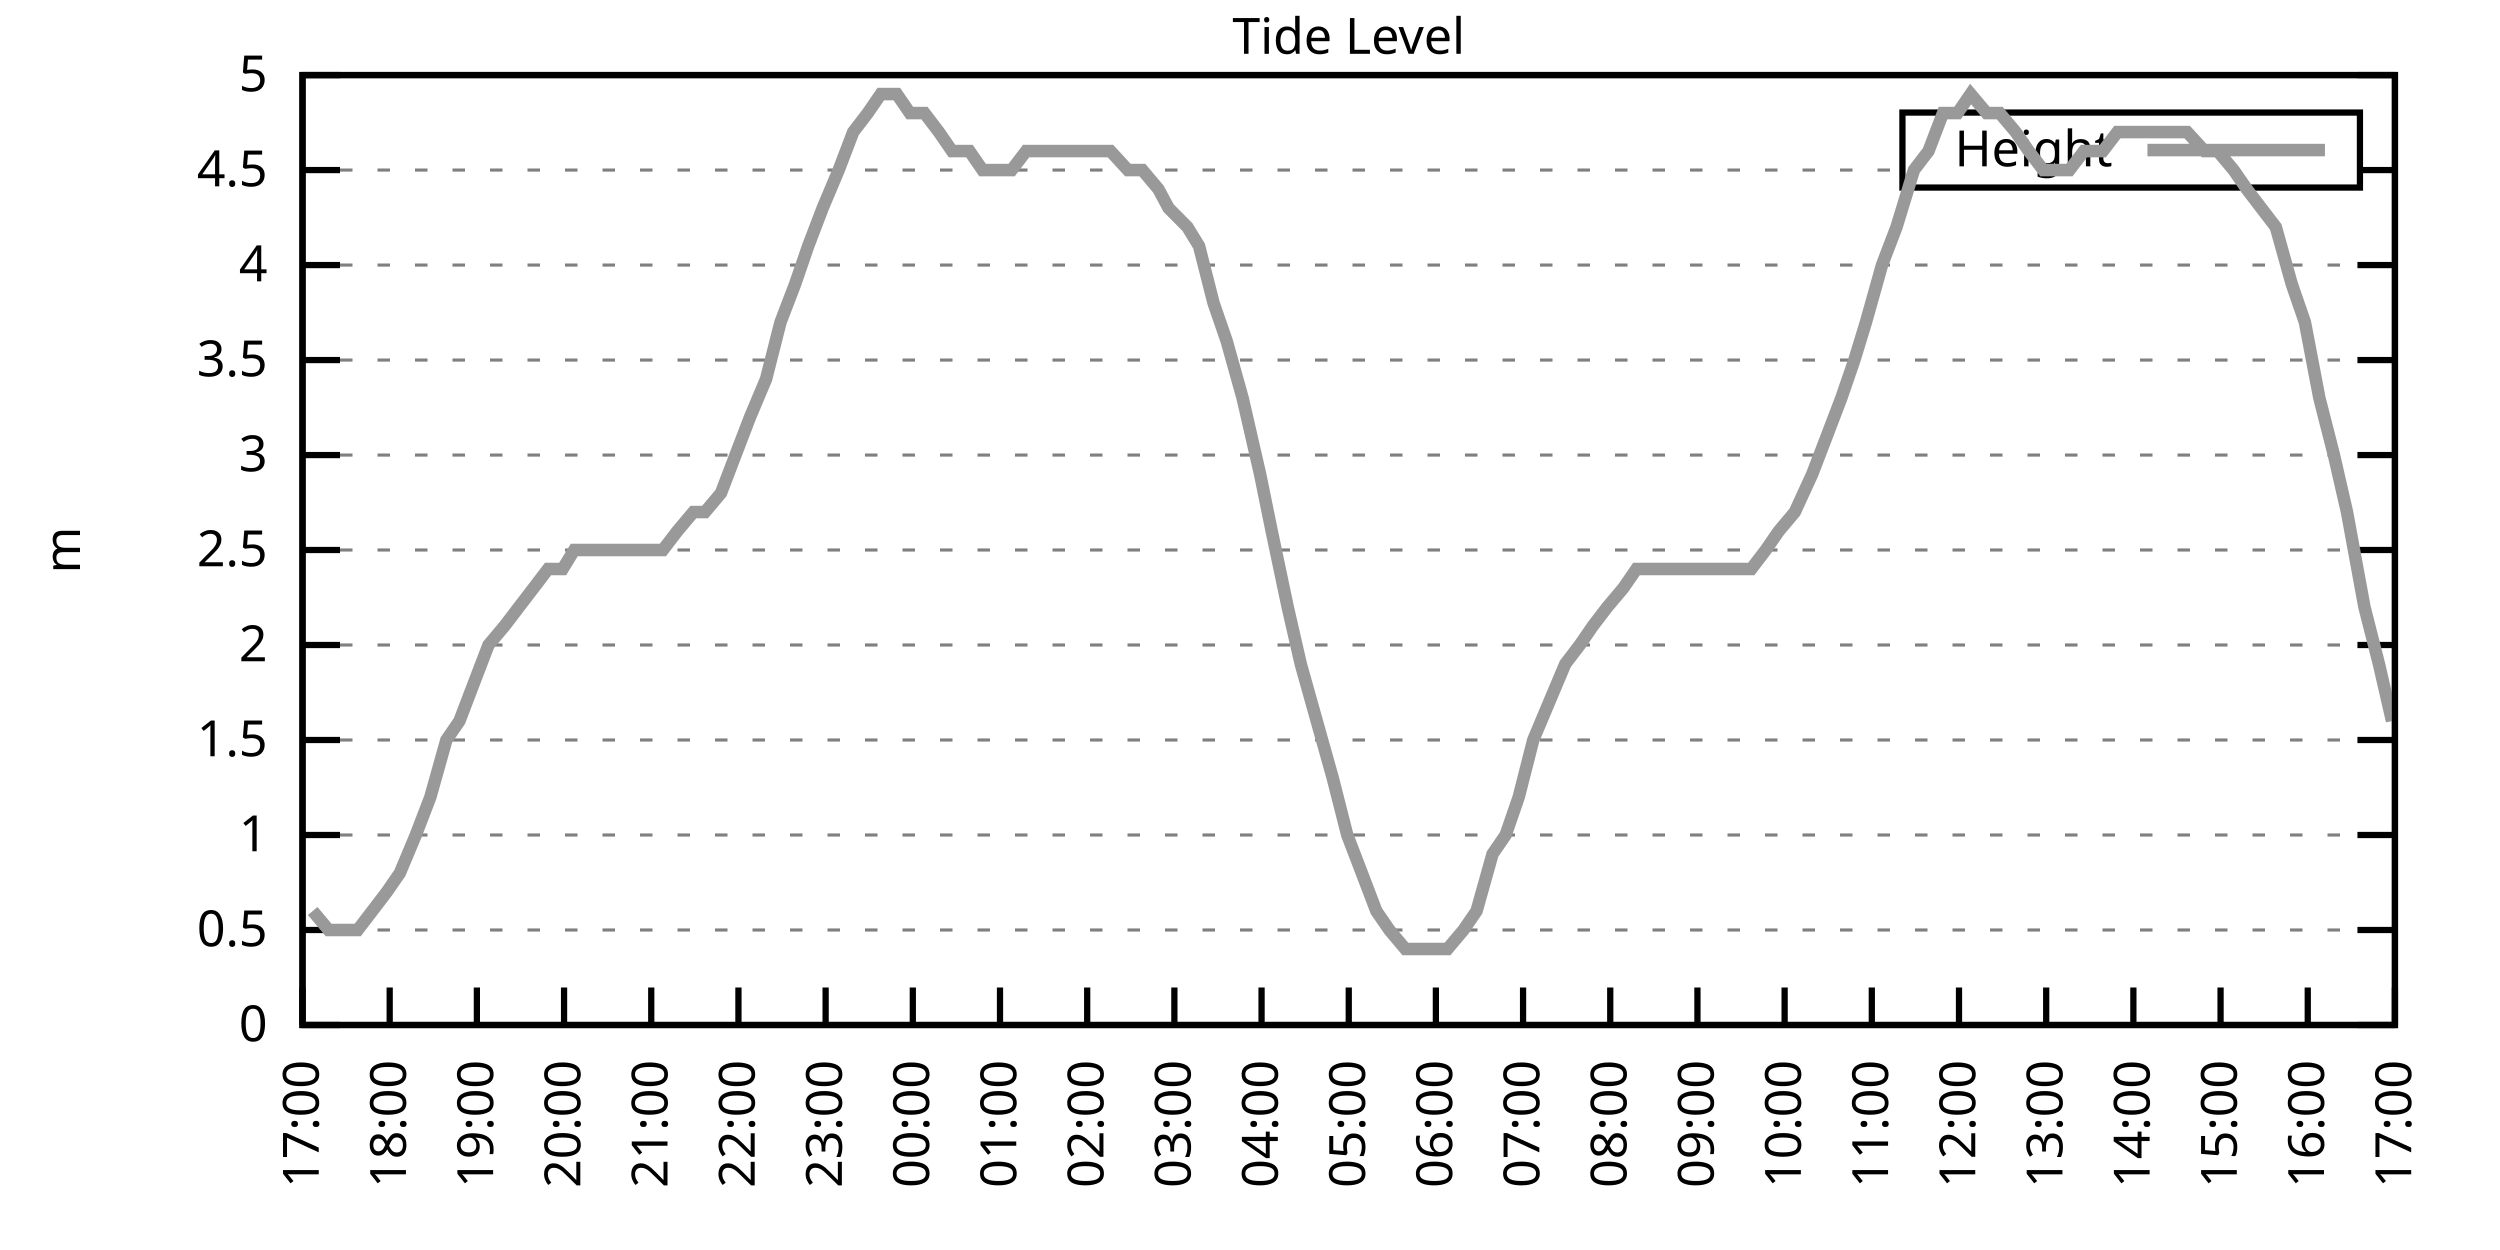
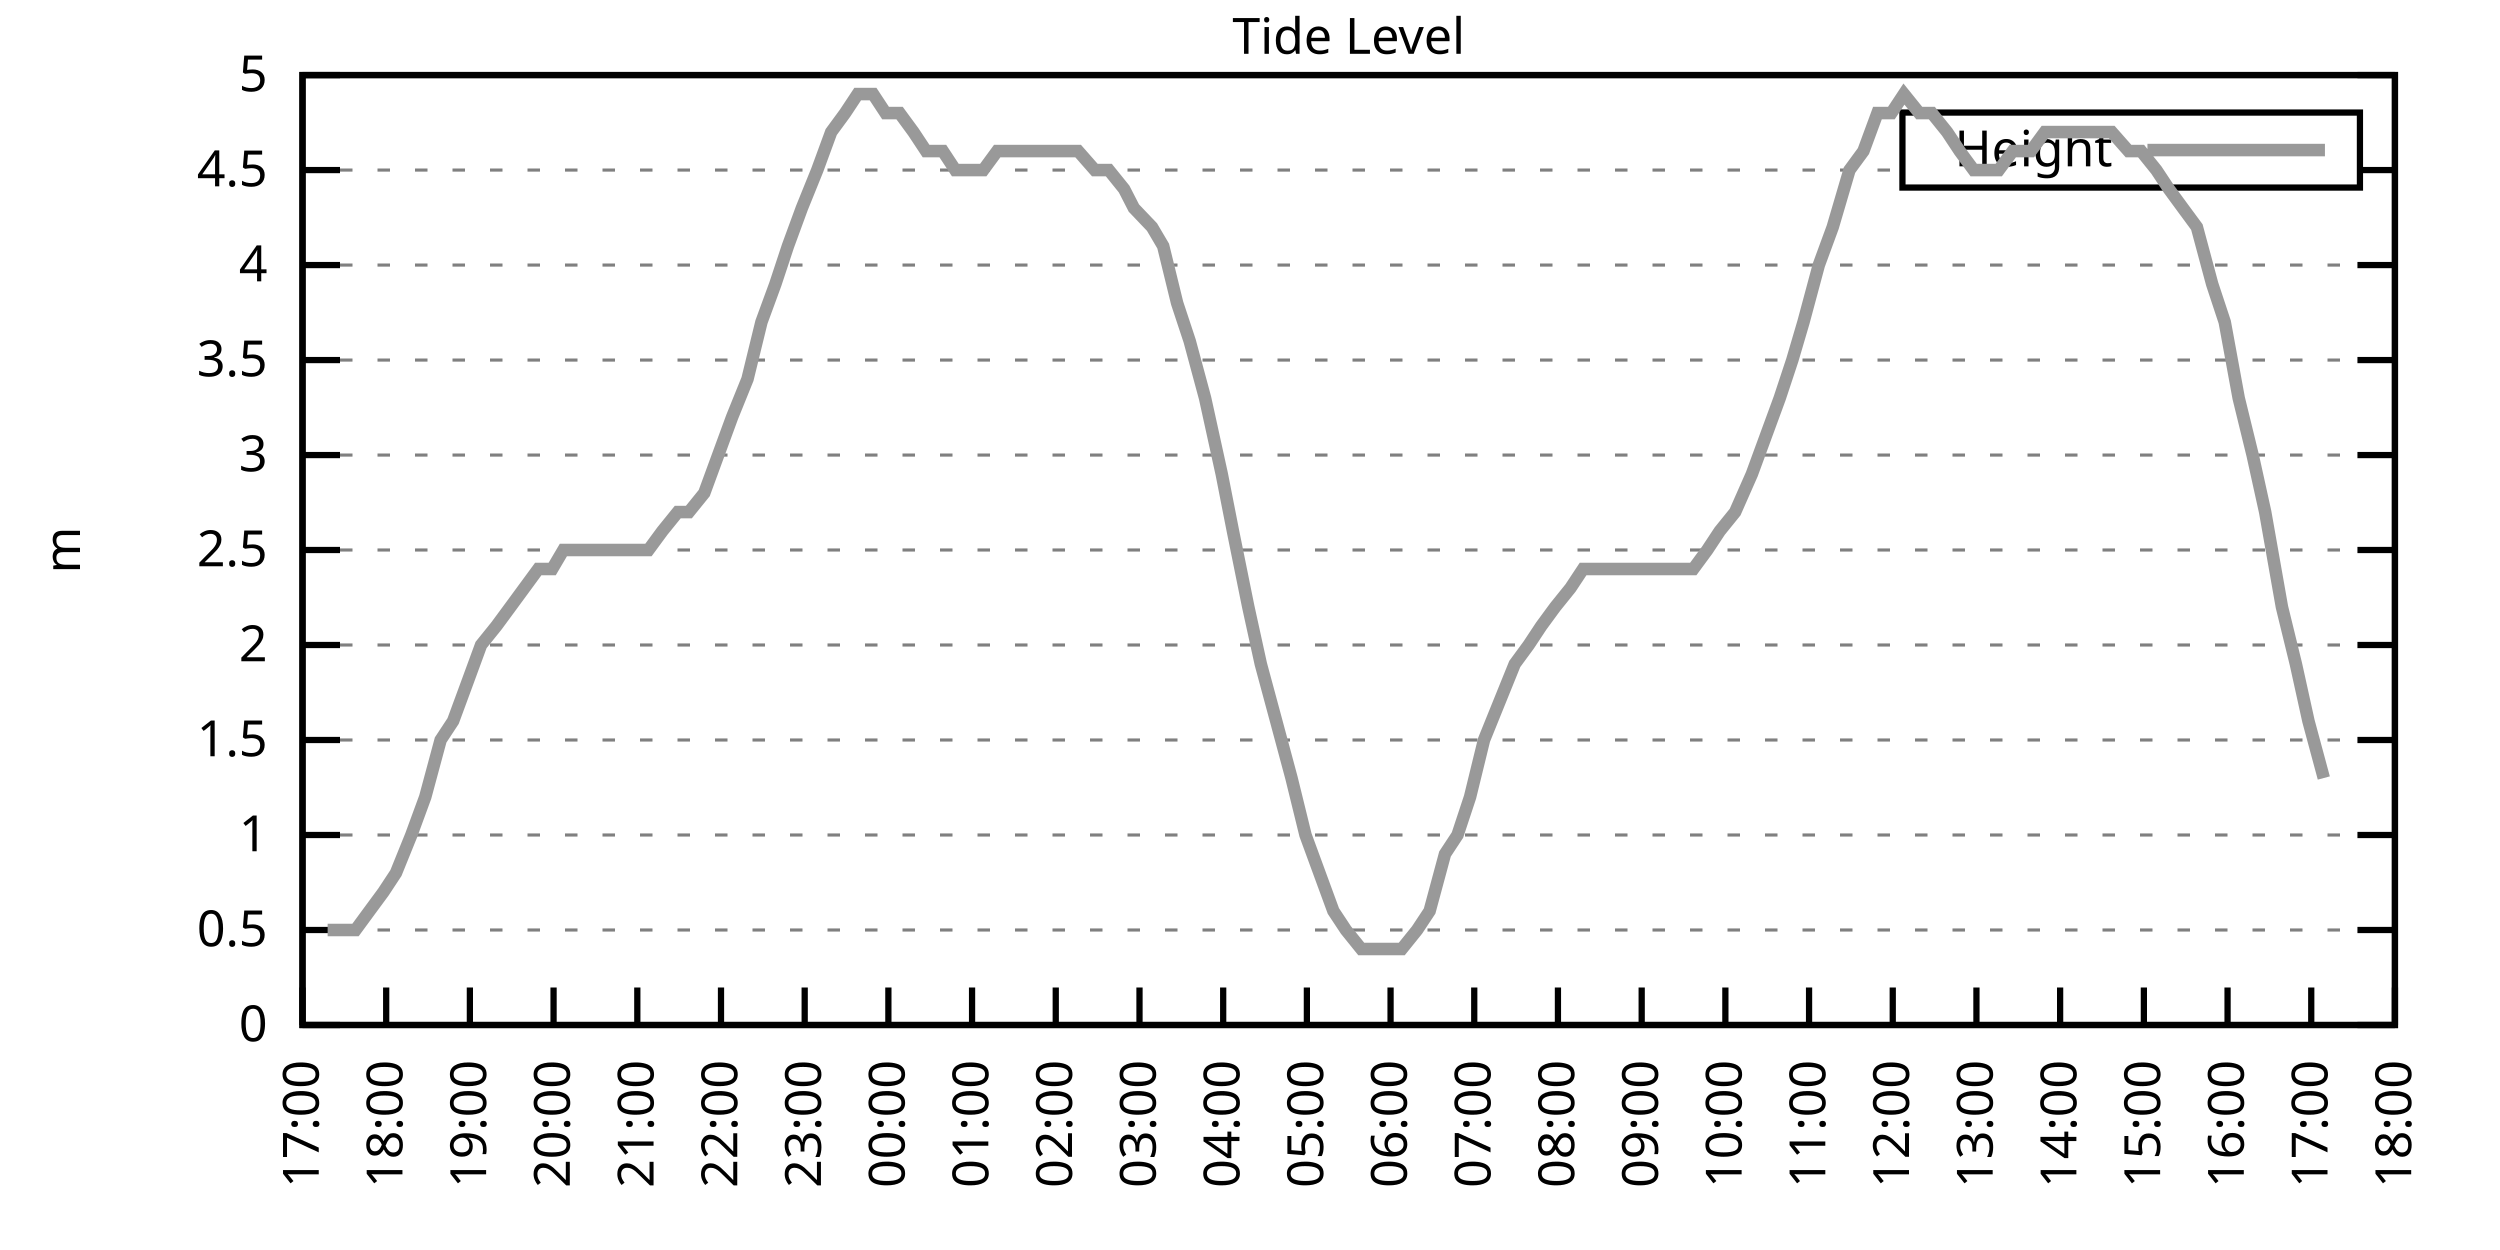
<svg xmlns="http://www.w3.org/2000/svg" xmlns:xlink="http://www.w3.org/1999/xlink" width="400" height="200" viewBox="0 0 400 200">
  <g id="gnuplot_canvas">
    <rect x="0" y="0" width="400" height="200" fill="none" />
    <defs>
      <circle id="gpDot" r="0.5" stroke-width="0.5" stroke="currentColor" />
      <path id="gpPt0" stroke-width="0.333" stroke="currentColor" d="M-1,0 h2 M0,-1 v2" />
      <path id="gpPt1" stroke-width="0.333" stroke="currentColor" d="M-1,-1 L1,1 M1,-1 L-1,1" />
      <path id="gpPt2" stroke-width="0.333" stroke="currentColor" d="M-1,0 L1,0 M0,-1 L0,1 M-1,-1 L1,1 M-1,1 L1,-1" />
      <rect id="gpPt3" stroke-width="0.333" stroke="currentColor" x="-1" y="-1" width="2" height="2" />
      <rect id="gpPt4" stroke-width="0.333" stroke="currentColor" fill="currentColor" x="-1" y="-1" width="2" height="2" />
      <circle id="gpPt5" stroke-width="0.333" stroke="currentColor" cx="0" cy="0" r="1" />
      <use xlink:href="#gpPt5" id="gpPt6" fill="currentColor" stroke="none" />
      <path id="gpPt7" stroke-width="0.333" stroke="currentColor" d="M0,-1.33 L-1.33,0.67 L1.33,0.67 z" />
      <use xlink:href="#gpPt7" id="gpPt8" fill="currentColor" stroke="none" />
      <use xlink:href="#gpPt7" id="gpPt9" stroke="currentColor" transform="rotate(180)" />
      <use xlink:href="#gpPt9" id="gpPt10" fill="currentColor" stroke="none" />
      <use xlink:href="#gpPt3" id="gpPt11" stroke="currentColor" transform="rotate(45)" />
      <use xlink:href="#gpPt11" id="gpPt12" fill="currentColor" stroke="none" />
      <path id="gpPt13" stroke-width="0.333" stroke="currentColor" d="M0,1.330 L1.265,0.411 L0.782,-1.067 L-0.782,-1.076 L-1.265,0.411 z" />
      <use xlink:href="#gpPt13" id="gpPt14" fill="currentColor" stroke="none" />
      <filter id="textbox" filterUnits="objectBoundingBox" x="0" y="0" height="1" width="1">
        <feFlood flood-color="white" flood-opacity="1" result="bgnd" />
        <feComposite in="SourceGraphic" in2="bgnd" operator="atop" />
      </filter>
      <filter id="greybox" filterUnits="objectBoundingBox" x="0" y="0" height="1" width="1">
        <feFlood flood-color="lightgrey" flood-opacity="1" result="grey" />
        <feComposite in="SourceGraphic" in2="grey" operator="atop" />
      </filter>
    </defs>
    <g fill="none" color="white" stroke="currentColor" stroke-width="1.00" stroke-linecap="butt" stroke-linejoin="miter">
</g>
    <g fill="none" color="black" stroke="currentColor" stroke-width="1.00" stroke-linecap="butt" stroke-linejoin="miter">
      <g stroke="none" shape-rendering="crispEdges">
        <polygon fill="rgb(255, 255, 255)" points="48.40,164.00 383.18,164.00 383.18,12.02 48.40,12.02 " />
      </g>
    </g>
    <g fill="none" color="black" stroke="currentColor" stroke-width="1.00" stroke-linecap="butt" stroke-linejoin="miter">
</g>
    <g fill="none" color="black" stroke="black" stroke-width="0.50" stroke-linecap="butt" stroke-linejoin="miter">
</g>
    <g fill="none" color="gray" stroke="currentColor" stroke-width="0.50" stroke-linecap="butt" stroke-linejoin="miter">
      <path stroke="gray" stroke-dasharray="2,4" class="gridline" d="M48.40,164.00 L383.19,164.00  " />
    </g>
    <g fill="none" color="gray" stroke="gray" stroke-width="1.00" stroke-linecap="butt" stroke-linejoin="miter">
</g>
    <g fill="none" color="black" stroke="currentColor" stroke-width="1.00" stroke-linecap="butt" stroke-linejoin="miter">
      <path stroke="black" d="M48.40,164.00 L54.40,164.00 M383.19,164.00 L377.19,164.00  " />
      <g transform="translate(42.80,166.60)" stroke="none" fill="black" font-family="Sans" font-size="8.00" text-anchor="end">
        <text>
          <tspan font-family="Sans"> 0</tspan>
        </text>
      </g>
    </g>
    <g fill="none" color="black" stroke="currentColor" stroke-width="1.00" stroke-linecap="butt" stroke-linejoin="miter">
</g>
    <g fill="none" color="black" stroke="black" stroke-width="0.50" stroke-linecap="butt" stroke-linejoin="miter">
</g>
    <g fill="none" color="gray" stroke="currentColor" stroke-width="0.50" stroke-linecap="butt" stroke-linejoin="miter">
      <path stroke="gray" stroke-dasharray="2,4" class="gridline" d="M48.40,148.80 L383.19,148.80  " />
    </g>
    <g fill="none" color="gray" stroke="gray" stroke-width="1.00" stroke-linecap="butt" stroke-linejoin="miter">
</g>
    <g fill="none" color="black" stroke="currentColor" stroke-width="1.00" stroke-linecap="butt" stroke-linejoin="miter">
      <path stroke="black" d="M48.40,148.80 L54.40,148.80 M383.19,148.80 L377.19,148.80  " />
      <g transform="translate(42.80,151.40)" stroke="none" fill="black" font-family="Sans" font-size="8.00" text-anchor="end">
        <text>
          <tspan font-family="Sans"> 0.5</tspan>
        </text>
      </g>
    </g>
    <g fill="none" color="black" stroke="currentColor" stroke-width="1.00" stroke-linecap="butt" stroke-linejoin="miter">
</g>
    <g fill="none" color="black" stroke="black" stroke-width="0.50" stroke-linecap="butt" stroke-linejoin="miter">
</g>
    <g fill="none" color="gray" stroke="currentColor" stroke-width="0.50" stroke-linecap="butt" stroke-linejoin="miter">
      <path stroke="gray" stroke-dasharray="2,4" class="gridline" d="M48.40,133.60 L383.19,133.60  " />
    </g>
    <g fill="none" color="gray" stroke="gray" stroke-width="1.00" stroke-linecap="butt" stroke-linejoin="miter">
</g>
    <g fill="none" color="black" stroke="currentColor" stroke-width="1.00" stroke-linecap="butt" stroke-linejoin="miter">
      <path stroke="black" d="M48.40,133.60 L54.40,133.60 M383.19,133.60 L377.19,133.60  " />
      <g transform="translate(42.80,136.20)" stroke="none" fill="black" font-family="Sans" font-size="8.00" text-anchor="end">
        <text>
          <tspan font-family="Sans"> 1</tspan>
        </text>
      </g>
    </g>
    <g fill="none" color="black" stroke="currentColor" stroke-width="1.00" stroke-linecap="butt" stroke-linejoin="miter">
</g>
    <g fill="none" color="black" stroke="black" stroke-width="0.50" stroke-linecap="butt" stroke-linejoin="miter">
</g>
    <g fill="none" color="gray" stroke="currentColor" stroke-width="0.50" stroke-linecap="butt" stroke-linejoin="miter">
      <path stroke="gray" stroke-dasharray="2,4" class="gridline" d="M48.40,118.40 L383.19,118.40  " />
    </g>
    <g fill="none" color="gray" stroke="gray" stroke-width="1.00" stroke-linecap="butt" stroke-linejoin="miter">
</g>
    <g fill="none" color="black" stroke="currentColor" stroke-width="1.00" stroke-linecap="butt" stroke-linejoin="miter">
      <path stroke="black" d="M48.40,118.40 L54.40,118.40 M383.19,118.40 L377.19,118.40  " />
      <g transform="translate(42.80,121.00)" stroke="none" fill="black" font-family="Sans" font-size="8.00" text-anchor="end">
        <text>
          <tspan font-family="Sans"> 1.5</tspan>
        </text>
      </g>
    </g>
    <g fill="none" color="black" stroke="currentColor" stroke-width="1.00" stroke-linecap="butt" stroke-linejoin="miter">
</g>
    <g fill="none" color="black" stroke="black" stroke-width="0.50" stroke-linecap="butt" stroke-linejoin="miter">
</g>
    <g fill="none" color="gray" stroke="currentColor" stroke-width="0.50" stroke-linecap="butt" stroke-linejoin="miter">
      <path stroke="gray" stroke-dasharray="2,4" class="gridline" d="M48.40,103.20 L383.19,103.20  " />
    </g>
    <g fill="none" color="gray" stroke="gray" stroke-width="1.00" stroke-linecap="butt" stroke-linejoin="miter">
</g>
    <g fill="none" color="black" stroke="currentColor" stroke-width="1.00" stroke-linecap="butt" stroke-linejoin="miter">
      <path stroke="black" d="M48.40,103.20 L54.40,103.20 M383.19,103.20 L377.19,103.20  " />
      <g transform="translate(42.80,105.80)" stroke="none" fill="black" font-family="Sans" font-size="8.00" text-anchor="end">
        <text>
          <tspan font-family="Sans"> 2</tspan>
        </text>
      </g>
    </g>
    <g fill="none" color="black" stroke="currentColor" stroke-width="1.00" stroke-linecap="butt" stroke-linejoin="miter">
</g>
    <g fill="none" color="black" stroke="black" stroke-width="0.50" stroke-linecap="butt" stroke-linejoin="miter">
</g>
    <g fill="none" color="gray" stroke="currentColor" stroke-width="0.50" stroke-linecap="butt" stroke-linejoin="miter">
      <path stroke="gray" stroke-dasharray="2,4" class="gridline" d="M48.40,88.00 L383.19,88.00  " />
    </g>
    <g fill="none" color="gray" stroke="gray" stroke-width="1.00" stroke-linecap="butt" stroke-linejoin="miter">
</g>
    <g fill="none" color="black" stroke="currentColor" stroke-width="1.00" stroke-linecap="butt" stroke-linejoin="miter">
      <path stroke="black" d="M48.40,88.00 L54.40,88.00 M383.19,88.00 L377.19,88.00  " />
      <g transform="translate(42.80,90.60)" stroke="none" fill="black" font-family="Sans" font-size="8.00" text-anchor="end">
        <text>
          <tspan font-family="Sans"> 2.5</tspan>
        </text>
      </g>
    </g>
    <g fill="none" color="black" stroke="currentColor" stroke-width="1.00" stroke-linecap="butt" stroke-linejoin="miter">
</g>
    <g fill="none" color="black" stroke="black" stroke-width="0.50" stroke-linecap="butt" stroke-linejoin="miter">
</g>
    <g fill="none" color="gray" stroke="currentColor" stroke-width="0.50" stroke-linecap="butt" stroke-linejoin="miter">
      <path stroke="gray" stroke-dasharray="2,4" class="gridline" d="M48.40,72.81 L383.19,72.81  " />
    </g>
    <g fill="none" color="gray" stroke="gray" stroke-width="1.00" stroke-linecap="butt" stroke-linejoin="miter">
</g>
    <g fill="none" color="black" stroke="currentColor" stroke-width="1.00" stroke-linecap="butt" stroke-linejoin="miter">
      <path stroke="black" d="M48.40,72.81 L54.40,72.81 M383.19,72.81 L377.19,72.81  " />
      <g transform="translate(42.80,75.41)" stroke="none" fill="black" font-family="Sans" font-size="8.00" text-anchor="end">
        <text>
          <tspan font-family="Sans"> 3</tspan>
        </text>
      </g>
    </g>
    <g fill="none" color="black" stroke="currentColor" stroke-width="1.00" stroke-linecap="butt" stroke-linejoin="miter">
</g>
    <g fill="none" color="black" stroke="black" stroke-width="0.50" stroke-linecap="butt" stroke-linejoin="miter">
</g>
    <g fill="none" color="gray" stroke="currentColor" stroke-width="0.50" stroke-linecap="butt" stroke-linejoin="miter">
      <path stroke="gray" stroke-dasharray="2,4" class="gridline" d="M48.40,57.61 L383.19,57.61  " />
    </g>
    <g fill="none" color="gray" stroke="gray" stroke-width="1.00" stroke-linecap="butt" stroke-linejoin="miter">
</g>
    <g fill="none" color="black" stroke="currentColor" stroke-width="1.00" stroke-linecap="butt" stroke-linejoin="miter">
      <path stroke="black" d="M48.40,57.61 L54.40,57.61 M383.19,57.61 L377.19,57.61  " />
      <g transform="translate(42.80,60.21)" stroke="none" fill="black" font-family="Sans" font-size="8.00" text-anchor="end">
        <text>
          <tspan font-family="Sans"> 3.5</tspan>
        </text>
      </g>
    </g>
    <g fill="none" color="black" stroke="currentColor" stroke-width="1.00" stroke-linecap="butt" stroke-linejoin="miter">
</g>
    <g fill="none" color="black" stroke="black" stroke-width="0.50" stroke-linecap="butt" stroke-linejoin="miter">
</g>
    <g fill="none" color="gray" stroke="currentColor" stroke-width="0.50" stroke-linecap="butt" stroke-linejoin="miter">
      <path stroke="gray" stroke-dasharray="2,4" class="gridline" d="M48.40,42.41 L383.19,42.41  " />
    </g>
    <g fill="none" color="gray" stroke="gray" stroke-width="1.00" stroke-linecap="butt" stroke-linejoin="miter">
</g>
    <g fill="none" color="black" stroke="currentColor" stroke-width="1.00" stroke-linecap="butt" stroke-linejoin="miter">
      <path stroke="black" d="M48.40,42.41 L54.40,42.41 M383.19,42.41 L377.19,42.41  " />
      <g transform="translate(42.80,45.01)" stroke="none" fill="black" font-family="Sans" font-size="8.00" text-anchor="end">
        <text>
          <tspan font-family="Sans"> 4</tspan>
        </text>
      </g>
    </g>
    <g fill="none" color="black" stroke="currentColor" stroke-width="1.00" stroke-linecap="butt" stroke-linejoin="miter">
</g>
    <g fill="none" color="black" stroke="black" stroke-width="0.50" stroke-linecap="butt" stroke-linejoin="miter">
</g>
    <g fill="none" color="gray" stroke="currentColor" stroke-width="0.50" stroke-linecap="butt" stroke-linejoin="miter">
      <path stroke="gray" stroke-dasharray="2,4" class="gridline" d="M48.40,27.21 L304.39,27.21 M377.59,27.21 L383.19,27.21  " />
    </g>
    <g fill="none" color="gray" stroke="gray" stroke-width="1.00" stroke-linecap="butt" stroke-linejoin="miter">
</g>
    <g fill="none" color="black" stroke="currentColor" stroke-width="1.00" stroke-linecap="butt" stroke-linejoin="miter">
      <path stroke="black" d="M48.40,27.21 L54.40,27.21 M383.19,27.21 L377.19,27.21  " />
      <g transform="translate(42.80,29.81)" stroke="none" fill="black" font-family="Sans" font-size="8.00" text-anchor="end">
        <text>
          <tspan font-family="Sans"> 4.5</tspan>
        </text>
      </g>
    </g>
    <g fill="none" color="black" stroke="currentColor" stroke-width="1.00" stroke-linecap="butt" stroke-linejoin="miter">
</g>
    <g fill="none" color="black" stroke="black" stroke-width="0.50" stroke-linecap="butt" stroke-linejoin="miter">
</g>
    <g fill="none" color="gray" stroke="currentColor" stroke-width="0.50" stroke-linecap="butt" stroke-linejoin="miter">
      <path stroke="gray" stroke-dasharray="2,4" class="gridline" d="M48.40,12.01 L383.19,12.01  " />
    </g>
    <g fill="none" color="gray" stroke="gray" stroke-width="1.00" stroke-linecap="butt" stroke-linejoin="miter">
</g>
    <g fill="none" color="black" stroke="currentColor" stroke-width="1.00" stroke-linecap="butt" stroke-linejoin="miter">
      <path stroke="black" d="M48.40,12.01 L54.40,12.01 M383.19,12.01 L377.19,12.01  " />
      <g transform="translate(42.80,14.61)" stroke="none" fill="black" font-family="Sans" font-size="8.00" text-anchor="end">
        <text>
          <tspan font-family="Sans"> 5</tspan>
        </text>
      </g>
    </g>
    <g fill="none" color="black" stroke="currentColor" stroke-width="1.00" stroke-linecap="butt" stroke-linejoin="miter">
      <path stroke="black" d="M48.40,164.00 L48.40,158.00  " />
      <g transform="translate(51.00,169.60) rotate(270.00)" stroke="none" fill="black" font-family="Sans" font-size="8.00" text-anchor="end">
        <text>
          <tspan font-family="Sans">17:00</tspan>
        </text>
      </g>
    </g>
    <g fill="none" color="black" stroke="currentColor" stroke-width="1.00" stroke-linecap="butt" stroke-linejoin="miter">
-       <path stroke="black" d="M62.35,164.00 L62.35,158.00  " />
-       <g transform="translate(64.95,169.60) rotate(270.00)" stroke="none" fill="black" font-family="Sans" font-size="8.00" text-anchor="end">
+       <path stroke="black" d="M61.79,164.00 L61.79,158.00  " />
+       <g transform="translate(64.39,169.60) rotate(270.00)" stroke="none" fill="black" font-family="Sans" font-size="8.00" text-anchor="end">
        <text>
          <tspan font-family="Sans">18:00</tspan>
        </text>
      </g>
    </g>
    <g fill="none" color="black" stroke="currentColor" stroke-width="1.00" stroke-linecap="butt" stroke-linejoin="miter">
-       <path stroke="black" d="M76.30,164.00 L76.30,158.00  " />
-       <g transform="translate(78.90,169.60) rotate(270.00)" stroke="none" fill="black" font-family="Sans" font-size="8.00" text-anchor="end">
+       <path stroke="black" d="M75.18,164.00 L75.18,158.00  " />
+       <g transform="translate(77.78,169.60) rotate(270.00)" stroke="none" fill="black" font-family="Sans" font-size="8.00" text-anchor="end">
        <text>
          <tspan font-family="Sans">19:00</tspan>
        </text>
      </g>
    </g>
    <g fill="none" color="black" stroke="currentColor" stroke-width="1.00" stroke-linecap="butt" stroke-linejoin="miter">
-       <path stroke="black" d="M90.25,164.00 L90.25,158.00  " />
-       <g transform="translate(92.85,169.60) rotate(270.00)" stroke="none" fill="black" font-family="Sans" font-size="8.00" text-anchor="end">
+       <path stroke="black" d="M88.57,164.00 L88.57,158.00  " />
+       <g transform="translate(91.17,169.60) rotate(270.00)" stroke="none" fill="black" font-family="Sans" font-size="8.00" text-anchor="end">
        <text>
          <tspan font-family="Sans">20:00</tspan>
        </text>
      </g>
    </g>
    <g fill="none" color="black" stroke="currentColor" stroke-width="1.00" stroke-linecap="butt" stroke-linejoin="miter">
-       <path stroke="black" d="M104.20,164.00 L104.20,158.00  " />
-       <g transform="translate(106.80,169.60) rotate(270.00)" stroke="none" fill="black" font-family="Sans" font-size="8.00" text-anchor="end">
+       <path stroke="black" d="M101.97,164.00 L101.97,158.00  " />
+       <g transform="translate(104.57,169.60) rotate(270.00)" stroke="none" fill="black" font-family="Sans" font-size="8.00" text-anchor="end">
        <text>
          <tspan font-family="Sans">21:00</tspan>
        </text>
      </g>
    </g>
    <g fill="none" color="black" stroke="currentColor" stroke-width="1.00" stroke-linecap="butt" stroke-linejoin="miter">
-       <path stroke="black" d="M118.15,164.00 L118.15,158.00  " />
-       <g transform="translate(120.75,169.60) rotate(270.00)" stroke="none" fill="black" font-family="Sans" font-size="8.00" text-anchor="end">
+       <path stroke="black" d="M115.36,164.00 L115.36,158.00  " />
+       <g transform="translate(117.96,169.60) rotate(270.00)" stroke="none" fill="black" font-family="Sans" font-size="8.00" text-anchor="end">
        <text>
          <tspan font-family="Sans">22:00</tspan>
        </text>
      </g>
    </g>
    <g fill="none" color="black" stroke="currentColor" stroke-width="1.00" stroke-linecap="butt" stroke-linejoin="miter">
-       <path stroke="black" d="M132.10,164.00 L132.10,158.00  " />
-       <g transform="translate(134.70,169.60) rotate(270.00)" stroke="none" fill="black" font-family="Sans" font-size="8.00" text-anchor="end">
+       <path stroke="black" d="M128.75,164.00 L128.75,158.00  " />
+       <g transform="translate(131.35,169.60) rotate(270.00)" stroke="none" fill="black" font-family="Sans" font-size="8.00" text-anchor="end">
        <text>
          <tspan font-family="Sans">23:00</tspan>
        </text>
      </g>
    </g>
    <g fill="none" color="black" stroke="currentColor" stroke-width="1.00" stroke-linecap="butt" stroke-linejoin="miter">
-       <path stroke="black" d="M146.05,164.00 L146.05,158.00  " />
-       <g transform="translate(148.65,169.60) rotate(270.00)" stroke="none" fill="black" font-family="Sans" font-size="8.00" text-anchor="end">
+       <path stroke="black" d="M142.14,164.00 L142.14,158.00  " />
+       <g transform="translate(144.74,169.60) rotate(270.00)" stroke="none" fill="black" font-family="Sans" font-size="8.00" text-anchor="end">
        <text>
          <tspan font-family="Sans">00:00</tspan>
        </text>
      </g>
    </g>
    <g fill="none" color="black" stroke="currentColor" stroke-width="1.00" stroke-linecap="butt" stroke-linejoin="miter">
-       <path stroke="black" d="M160.00,164.00 L160.00,158.00  " />
-       <g transform="translate(162.60,169.60) rotate(270.00)" stroke="none" fill="black" font-family="Sans" font-size="8.00" text-anchor="end">
+       <path stroke="black" d="M155.53,164.00 L155.53,158.00  " />
+       <g transform="translate(158.13,169.60) rotate(270.00)" stroke="none" fill="black" font-family="Sans" font-size="8.00" text-anchor="end">
        <text>
          <tspan font-family="Sans">01:00</tspan>
        </text>
      </g>
    </g>
    <g fill="none" color="black" stroke="currentColor" stroke-width="1.00" stroke-linecap="butt" stroke-linejoin="miter">
-       <path stroke="black" d="M173.95,164.00 L173.95,158.00  " />
-       <g transform="translate(176.55,169.60) rotate(270.00)" stroke="none" fill="black" font-family="Sans" font-size="8.00" text-anchor="end">
+       <path stroke="black" d="M168.92,164.00 L168.92,158.00  " />
+       <g transform="translate(171.52,169.60) rotate(270.00)" stroke="none" fill="black" font-family="Sans" font-size="8.00" text-anchor="end">
        <text>
          <tspan font-family="Sans">02:00</tspan>
        </text>
      </g>
    </g>
    <g fill="none" color="black" stroke="currentColor" stroke-width="1.00" stroke-linecap="butt" stroke-linejoin="miter">
-       <path stroke="black" d="M187.90,164.00 L187.90,158.00  " />
-       <g transform="translate(190.50,169.60) rotate(270.00)" stroke="none" fill="black" font-family="Sans" font-size="8.00" text-anchor="end">
+       <path stroke="black" d="M182.32,164.00 L182.32,158.00  " />
+       <g transform="translate(184.92,169.60) rotate(270.00)" stroke="none" fill="black" font-family="Sans" font-size="8.00" text-anchor="end">
        <text>
          <tspan font-family="Sans">03:00</tspan>
        </text>
      </g>
    </g>
    <g fill="none" color="black" stroke="currentColor" stroke-width="1.00" stroke-linecap="butt" stroke-linejoin="miter">
-       <path stroke="black" d="M201.85,164.00 L201.85,158.00  " />
-       <g transform="translate(204.45,169.60) rotate(270.00)" stroke="none" fill="black" font-family="Sans" font-size="8.00" text-anchor="end">
+       <path stroke="black" d="M195.71,164.00 L195.71,158.00  " />
+       <g transform="translate(198.31,169.60) rotate(270.00)" stroke="none" fill="black" font-family="Sans" font-size="8.00" text-anchor="end">
        <text>
          <tspan font-family="Sans">04:00</tspan>
        </text>
      </g>
    </g>
    <g fill="none" color="black" stroke="currentColor" stroke-width="1.00" stroke-linecap="butt" stroke-linejoin="miter">
-       <path stroke="black" d="M215.80,164.00 L215.80,158.00  " />
-       <g transform="translate(218.40,169.60) rotate(270.00)" stroke="none" fill="black" font-family="Sans" font-size="8.00" text-anchor="end">
+       <path stroke="black" d="M209.10,164.00 L209.10,158.00  " />
+       <g transform="translate(211.70,169.60) rotate(270.00)" stroke="none" fill="black" font-family="Sans" font-size="8.00" text-anchor="end">
        <text>
          <tspan font-family="Sans">05:00</tspan>
        </text>
      </g>
    </g>
    <g fill="none" color="black" stroke="currentColor" stroke-width="1.00" stroke-linecap="butt" stroke-linejoin="miter">
-       <path stroke="black" d="M229.74,164.00 L229.74,158.00  " />
-       <g transform="translate(232.34,169.60) rotate(270.00)" stroke="none" fill="black" font-family="Sans" font-size="8.00" text-anchor="end">
+       <path stroke="black" d="M222.49,164.00 L222.49,158.00  " />
+       <g transform="translate(225.09,169.60) rotate(270.00)" stroke="none" fill="black" font-family="Sans" font-size="8.00" text-anchor="end">
        <text>
          <tspan font-family="Sans">06:00</tspan>
        </text>
      </g>
    </g>
    <g fill="none" color="black" stroke="currentColor" stroke-width="1.00" stroke-linecap="butt" stroke-linejoin="miter">
-       <path stroke="black" d="M243.69,164.00 L243.69,158.00  " />
-       <g transform="translate(246.29,169.60) rotate(270.00)" stroke="none" fill="black" font-family="Sans" font-size="8.00" text-anchor="end">
+       <path stroke="black" d="M235.88,164.00 L235.88,158.00  " />
+       <g transform="translate(238.48,169.60) rotate(270.00)" stroke="none" fill="black" font-family="Sans" font-size="8.00" text-anchor="end">
        <text>
          <tspan font-family="Sans">07:00</tspan>
        </text>
      </g>
    </g>
    <g fill="none" color="black" stroke="currentColor" stroke-width="1.00" stroke-linecap="butt" stroke-linejoin="miter">
-       <path stroke="black" d="M257.64,164.00 L257.64,158.00  " />
-       <g transform="translate(260.24,169.60) rotate(270.00)" stroke="none" fill="black" font-family="Sans" font-size="8.00" text-anchor="end">
+       <path stroke="black" d="M249.27,164.00 L249.27,158.00  " />
+       <g transform="translate(251.87,169.60) rotate(270.00)" stroke="none" fill="black" font-family="Sans" font-size="8.00" text-anchor="end">
        <text>
          <tspan font-family="Sans">08:00</tspan>
        </text>
      </g>
    </g>
    <g fill="none" color="black" stroke="currentColor" stroke-width="1.00" stroke-linecap="butt" stroke-linejoin="miter">
-       <path stroke="black" d="M271.59,164.00 L271.59,158.00  " />
-       <g transform="translate(274.19,169.60) rotate(270.00)" stroke="none" fill="black" font-family="Sans" font-size="8.00" text-anchor="end">
+       <path stroke="black" d="M262.67,164.00 L262.67,158.00  " />
+       <g transform="translate(265.27,169.60) rotate(270.00)" stroke="none" fill="black" font-family="Sans" font-size="8.00" text-anchor="end">
        <text>
          <tspan font-family="Sans">09:00</tspan>
        </text>
      </g>
    </g>
    <g fill="none" color="black" stroke="currentColor" stroke-width="1.00" stroke-linecap="butt" stroke-linejoin="miter">
-       <path stroke="black" d="M285.54,164.00 L285.54,158.00  " />
-       <g transform="translate(288.14,169.60) rotate(270.00)" stroke="none" fill="black" font-family="Sans" font-size="8.00" text-anchor="end">
+       <path stroke="black" d="M276.06,164.00 L276.06,158.00  " />
+       <g transform="translate(278.66,169.60) rotate(270.00)" stroke="none" fill="black" font-family="Sans" font-size="8.00" text-anchor="end">
        <text>
          <tspan font-family="Sans">10:00</tspan>
        </text>
      </g>
    </g>
    <g fill="none" color="black" stroke="currentColor" stroke-width="1.00" stroke-linecap="butt" stroke-linejoin="miter">
-       <path stroke="black" d="M299.49,164.00 L299.49,158.00  " />
-       <g transform="translate(302.09,169.60) rotate(270.00)" stroke="none" fill="black" font-family="Sans" font-size="8.00" text-anchor="end">
+       <path stroke="black" d="M289.45,164.00 L289.45,158.00  " />
+       <g transform="translate(292.05,169.60) rotate(270.00)" stroke="none" fill="black" font-family="Sans" font-size="8.00" text-anchor="end">
        <text>
          <tspan font-family="Sans">11:00</tspan>
        </text>
      </g>
    </g>
    <g fill="none" color="black" stroke="currentColor" stroke-width="1.00" stroke-linecap="butt" stroke-linejoin="miter">
-       <path stroke="black" d="M313.44,164.00 L313.44,158.00  " />
-       <g transform="translate(316.04,169.60) rotate(270.00)" stroke="none" fill="black" font-family="Sans" font-size="8.00" text-anchor="end">
+       <path stroke="black" d="M302.84,164.00 L302.84,158.00  " />
+       <g transform="translate(305.44,169.60) rotate(270.00)" stroke="none" fill="black" font-family="Sans" font-size="8.00" text-anchor="end">
        <text>
          <tspan font-family="Sans">12:00</tspan>
        </text>
      </g>
    </g>
    <g fill="none" color="black" stroke="currentColor" stroke-width="1.00" stroke-linecap="butt" stroke-linejoin="miter">
-       <path stroke="black" d="M327.39,164.00 L327.39,158.00  " />
-       <g transform="translate(329.99,169.60) rotate(270.00)" stroke="none" fill="black" font-family="Sans" font-size="8.00" text-anchor="end">
+       <path stroke="black" d="M316.23,164.00 L316.23,158.00  " />
+       <g transform="translate(318.83,169.60) rotate(270.00)" stroke="none" fill="black" font-family="Sans" font-size="8.00" text-anchor="end">
        <text>
          <tspan font-family="Sans">13:00</tspan>
        </text>
      </g>
    </g>
    <g fill="none" color="black" stroke="currentColor" stroke-width="1.00" stroke-linecap="butt" stroke-linejoin="miter">
-       <path stroke="black" d="M341.34,164.00 L341.34,158.00  " />
-       <g transform="translate(343.94,169.60) rotate(270.00)" stroke="none" fill="black" font-family="Sans" font-size="8.00" text-anchor="end">
+       <path stroke="black" d="M329.62,164.00 L329.62,158.00  " />
+       <g transform="translate(332.22,169.60) rotate(270.00)" stroke="none" fill="black" font-family="Sans" font-size="8.00" text-anchor="end">
        <text>
          <tspan font-family="Sans">14:00</tspan>
        </text>
      </g>
    </g>
    <g fill="none" color="black" stroke="currentColor" stroke-width="1.00" stroke-linecap="butt" stroke-linejoin="miter">
-       <path stroke="black" d="M355.29,164.00 L355.29,158.00  " />
-       <g transform="translate(357.89,169.60) rotate(270.00)" stroke="none" fill="black" font-family="Sans" font-size="8.00" text-anchor="end">
+       <path stroke="black" d="M343.02,164.00 L343.02,158.00  " />
+       <g transform="translate(345.62,169.60) rotate(270.00)" stroke="none" fill="black" font-family="Sans" font-size="8.00" text-anchor="end">
        <text>
          <tspan font-family="Sans">15:00</tspan>
        </text>
      </g>
    </g>
    <g fill="none" color="black" stroke="currentColor" stroke-width="1.00" stroke-linecap="butt" stroke-linejoin="miter">
-       <path stroke="black" d="M369.24,164.00 L369.24,158.00  " />
-       <g transform="translate(371.84,169.60) rotate(270.00)" stroke="none" fill="black" font-family="Sans" font-size="8.00" text-anchor="end">
+       <path stroke="black" d="M356.41,164.00 L356.41,158.00  " />
+       <g transform="translate(359.01,169.60) rotate(270.00)" stroke="none" fill="black" font-family="Sans" font-size="8.00" text-anchor="end">
        <text>
          <tspan font-family="Sans">16:00</tspan>
+         </text>
+       </g>
+     </g>
+     <g fill="none" color="black" stroke="currentColor" stroke-width="1.00" stroke-linecap="butt" stroke-linejoin="miter">
+       <path stroke="black" d="M369.80,164.00 L369.80,158.00  " />
+       <g transform="translate(372.40,169.60) rotate(270.00)" stroke="none" fill="black" font-family="Sans" font-size="8.00" text-anchor="end">
+         <text>
+           <tspan font-family="Sans">17:00</tspan>
        </text>
      </g>
    </g>
    <g fill="none" color="black" stroke="currentColor" stroke-width="1.00" stroke-linecap="butt" stroke-linejoin="miter">
      <path stroke="black" d="M383.19,164.00 L383.19,158.00  " />
      <g transform="translate(385.79,169.60) rotate(270.00)" stroke="none" fill="black" font-family="Sans" font-size="8.00" text-anchor="end">
        <text>
-           <tspan font-family="Sans">17:00</tspan>
+           <tspan font-family="Sans">18:00</tspan>
        </text>
      </g>
    </g>
    <g fill="none" color="black" stroke="currentColor" stroke-width="1.00" stroke-linecap="butt" stroke-linejoin="miter">
</g>
    <g fill="none" color="black" stroke="currentColor" stroke-width="1.00" stroke-linecap="butt" stroke-linejoin="miter">
      <path stroke="black" d="M48.40,12.01 L48.40,164.00 L383.19,164.00 L383.19,12.01 L48.40,12.01 Z  " />
    </g>
    <g fill="none" color="black" stroke="currentColor" stroke-width="1.00" stroke-linecap="butt" stroke-linejoin="miter">
</g>
    <g fill="none" color="black" stroke="currentColor" stroke-width="1.00" stroke-linecap="butt" stroke-linejoin="miter">
      <path stroke="black" d="M304.39,30.01 L304.39,18.01 L377.59,18.01 L377.59,30.01 L304.39,30.01 Z  " />
    </g>
    <g id="Tide_level_plot_1">
      <g fill="none" color="white" stroke="black" stroke-width="2.00" stroke-linecap="butt" stroke-linejoin="miter">
</g>
      <g fill="none" color="black" stroke="currentColor" stroke-width="2.00" stroke-linecap="butt" stroke-linejoin="miter">
        <g transform="translate(337.99,26.61)" stroke="none" fill="black" font-family="Sans" font-size="8.00" text-anchor="end">
          <text>
            <tspan font-family="Sans">Height</tspan>
          </text>
        </g>
      </g>
      <g fill="none" color="black" stroke="currentColor" stroke-width="2.00" stroke-linecap="butt" stroke-linejoin="miter">
-         <path stroke="rgb(153, 153, 153)" d="M343.59,24.01 L371.99,24.01 M50.03,145.76 L52.58,148.80 L55.14,148.80 L57.23,148.80 L59.56,145.76 L61.88,142.72   L63.98,139.68 L66.53,133.60 L68.86,127.52 L71.42,118.40 L73.51,115.36 L75.83,109.28 L78.16,103.20 L80.72,100.16   L83.04,97.12 L85.37,94.08 L87.69,91.04 L90.02,91.04 L91.88,88.00 L94.43,88.00 L96.99,88.00 L99.32,88.00   L100.94,88.00 L103.27,88.00 L106.06,88.00 L108.38,84.97 L110.94,81.93 L112.80,81.93 L115.36,78.89 L117.68,72.81   L120.01,66.73 L122.57,60.65 L124.89,51.53 L127.22,45.45 L129.31,39.37 L131.63,33.29 L134.19,27.21 L136.51,21.13   L138.84,18.09 L140.93,15.05 L143.49,15.05 L145.58,18.09 L147.91,18.09 L150.23,21.13 L152.32,24.17 L155.11,24.17   L157.21,27.21 L159.07,27.21 L161.86,27.21 L164.18,24.17 L166.04,24.17 L168.60,24.17 L171.16,24.17 L173.25,24.17   L175.57,24.17 L177.67,24.17 L180.46,27.21 L182.78,27.21 L185.34,30.25 L186.97,33.29 L189.99,36.33 L191.85,39.37   L194.17,48.49 L196.27,54.57 L198.82,63.69 L201.61,75.85 L203.47,84.97 L206.03,97.12 L208.12,106.24 L210.68,115.36   L213.24,124.48 L215.56,133.60 L217.89,139.68 L220.21,145.76 L222.30,148.80 L224.86,151.84 L227.19,151.84 L229.28,151.84   L231.60,151.84 L234.16,148.80 L236.25,145.76 L238.81,136.64 L240.90,133.60 L243.00,127.52 L245.32,118.40 L247.88,112.32   L250.44,106.24 L252.76,103.20 L254.85,100.16 L257.18,97.12 L259.74,94.08 L261.83,91.04 L263.92,91.04 L266.71,91.04   L268.80,91.04 L270.66,91.04 L273.22,91.04 L275.78,91.04 L278.10,91.04 L280.20,91.04 L282.52,88.00 L284.61,84.97   L287.17,81.93 L289.96,75.85 L292.29,69.77 L294.61,63.69 L296.70,57.61 L298.56,51.53 L301.12,42.41 L303.44,36.33   L306.23,27.21 L308.56,24.17 L310.88,18.09 L313.21,18.09 L315.30,15.05 L317.86,18.09 L319.95,18.09 L322.51,21.13   L324.60,24.17 L326.93,27.21 L329.48,27.21 L331.11,27.21 L333.44,24.17 L336.46,24.17 L338.78,21.13 L341.11,21.13   L342.74,21.13 L345.29,21.13 L348.08,21.13 L349.94,21.13 L352.73,24.17 L354.83,24.17 L357.38,27.21 L359.48,30.25   L361.80,33.29 L364.13,36.33 L366.68,45.45 L368.78,51.53 L371.10,63.69 L373.43,72.81 L375.52,81.93 L378.31,97.12   L380.63,106.24 L382.73,115.36  " />
+         <path stroke="rgb(153, 153, 153)" d="M343.59,24.01 L371.99,24.01 M52.42,148.80 L54.87,148.80 L56.88,148.80 L59.11,145.76 L61.35,142.72 L63.35,139.68   L65.81,133.60 L68.04,127.52 L70.50,118.40 L72.50,115.36 L74.74,109.28 L76.97,103.20 L79.42,100.16 L81.66,97.12   L83.89,94.08 L86.12,91.04 L88.35,91.04 L90.14,88.00 L92.59,88.00 L95.05,88.00 L97.28,88.00 L98.84,88.00   L101.07,88.00 L103.75,88.00 L105.98,84.97 L108.44,81.93 L110.22,81.93 L112.68,78.89 L114.91,72.81 L117.14,66.73   L119.60,60.65 L121.83,51.53 L124.06,45.45 L126.07,39.37 L128.30,33.29 L130.76,27.21 L132.99,21.13 L135.22,18.09   L137.23,15.05 L139.69,15.05 L141.69,18.09 L143.93,18.09 L146.16,21.13 L148.17,24.17 L150.85,24.17 L152.85,27.21   L154.64,27.21 L157.32,27.21 L159.55,24.17 L161.34,24.17 L163.79,24.17 L166.25,24.17 L168.25,24.17 L170.49,24.17   L172.50,24.17 L175.17,27.21 L177.41,27.21 L179.86,30.25 L181.42,33.29 L184.32,36.33 L186.11,39.37 L188.34,48.49   L190.35,54.57 L192.81,63.69 L195.48,75.85 L197.27,84.97 L199.73,97.12 L201.73,106.24 L204.19,115.36 L206.64,124.48   L208.88,133.60 L211.11,139.68 L213.34,145.76 L215.35,148.80 L217.80,151.84 L220.04,151.84 L222.04,151.84 L224.28,151.84   L226.73,148.80 L228.74,145.76 L231.20,136.64 L233.20,133.60 L235.21,127.52 L237.44,118.40 L239.90,112.32 L242.36,106.24   L244.59,103.20 L246.60,100.16 L248.83,97.12 L251.28,94.08 L253.29,91.04 L255.30,91.04 L257.98,91.04 L259.99,91.04   L261.77,91.04 L264.23,91.04 L266.68,91.04 L268.92,91.04 L270.92,91.04 L273.16,88.00 L275.16,84.97 L277.62,81.93   L280.30,75.85 L282.53,69.77 L284.76,63.69 L286.77,57.61 L288.56,51.53 L291.01,42.41 L293.24,36.33 L295.92,27.21   L298.15,24.17 L300.39,18.09 L302.62,18.09 L304.63,15.05 L307.08,18.09 L309.09,18.09 L311.54,21.13 L313.55,24.17   L315.79,27.21 L318.24,27.21 L319.80,27.21 L322.04,24.17 L324.94,24.17 L327.17,21.13 L329.40,21.13 L330.96,21.13   L333.42,21.13 L336.10,21.13 L337.88,21.13 L340.56,24.17 L342.57,24.17 L345.02,27.21 L347.03,30.25 L349.26,33.29   L351.50,36.33 L353.95,45.45 L355.96,51.53 L358.19,63.69 L360.42,72.81 L362.43,81.93 L365.11,97.12 L367.34,106.24   L369.35,115.36 L371.81,124.48  " />
      </g>
    </g>
    <g fill="none" color="black" stroke="currentColor" stroke-width="2.00" stroke-linecap="butt" stroke-linejoin="miter">
</g>
    <g fill="none" color="black" stroke="black" stroke-width="1.00" stroke-linecap="butt" stroke-linejoin="miter">
</g>
    <g fill="none" color="black" stroke="currentColor" stroke-width="1.00" stroke-linecap="butt" stroke-linejoin="miter">
      <path stroke="black" d="M48.40,12.01 L48.40,164.00 L383.19,164.00 L383.19,12.01 L48.40,12.01 Z  " />
      <g transform="translate(12.80,88.01) rotate(270.00)" stroke="none" fill="black" font-family="Sans" font-size="8.00" text-anchor="middle">
        <text>
          <tspan font-family="Sans">m</tspan>
        </text>
      </g>
    </g>
    <g fill="none" color="black" stroke="currentColor" stroke-width="1.00" stroke-linecap="butt" stroke-linejoin="miter">
</g>
    <g fill="none" color="black" stroke="currentColor" stroke-width="1.00" stroke-linecap="butt" stroke-linejoin="miter">
      <g transform="translate(215.79,8.61)" stroke="none" fill="black" font-family="Sans" font-size="8.00" text-anchor="middle">
        <text>
          <tspan font-family="Sans">Tide Level</tspan>
        </text>
      </g>
    </g>
    <g fill="none" color="black" stroke="currentColor" stroke-width="1.00" stroke-linecap="butt" stroke-linejoin="miter">
</g>
  </g>
</svg>
